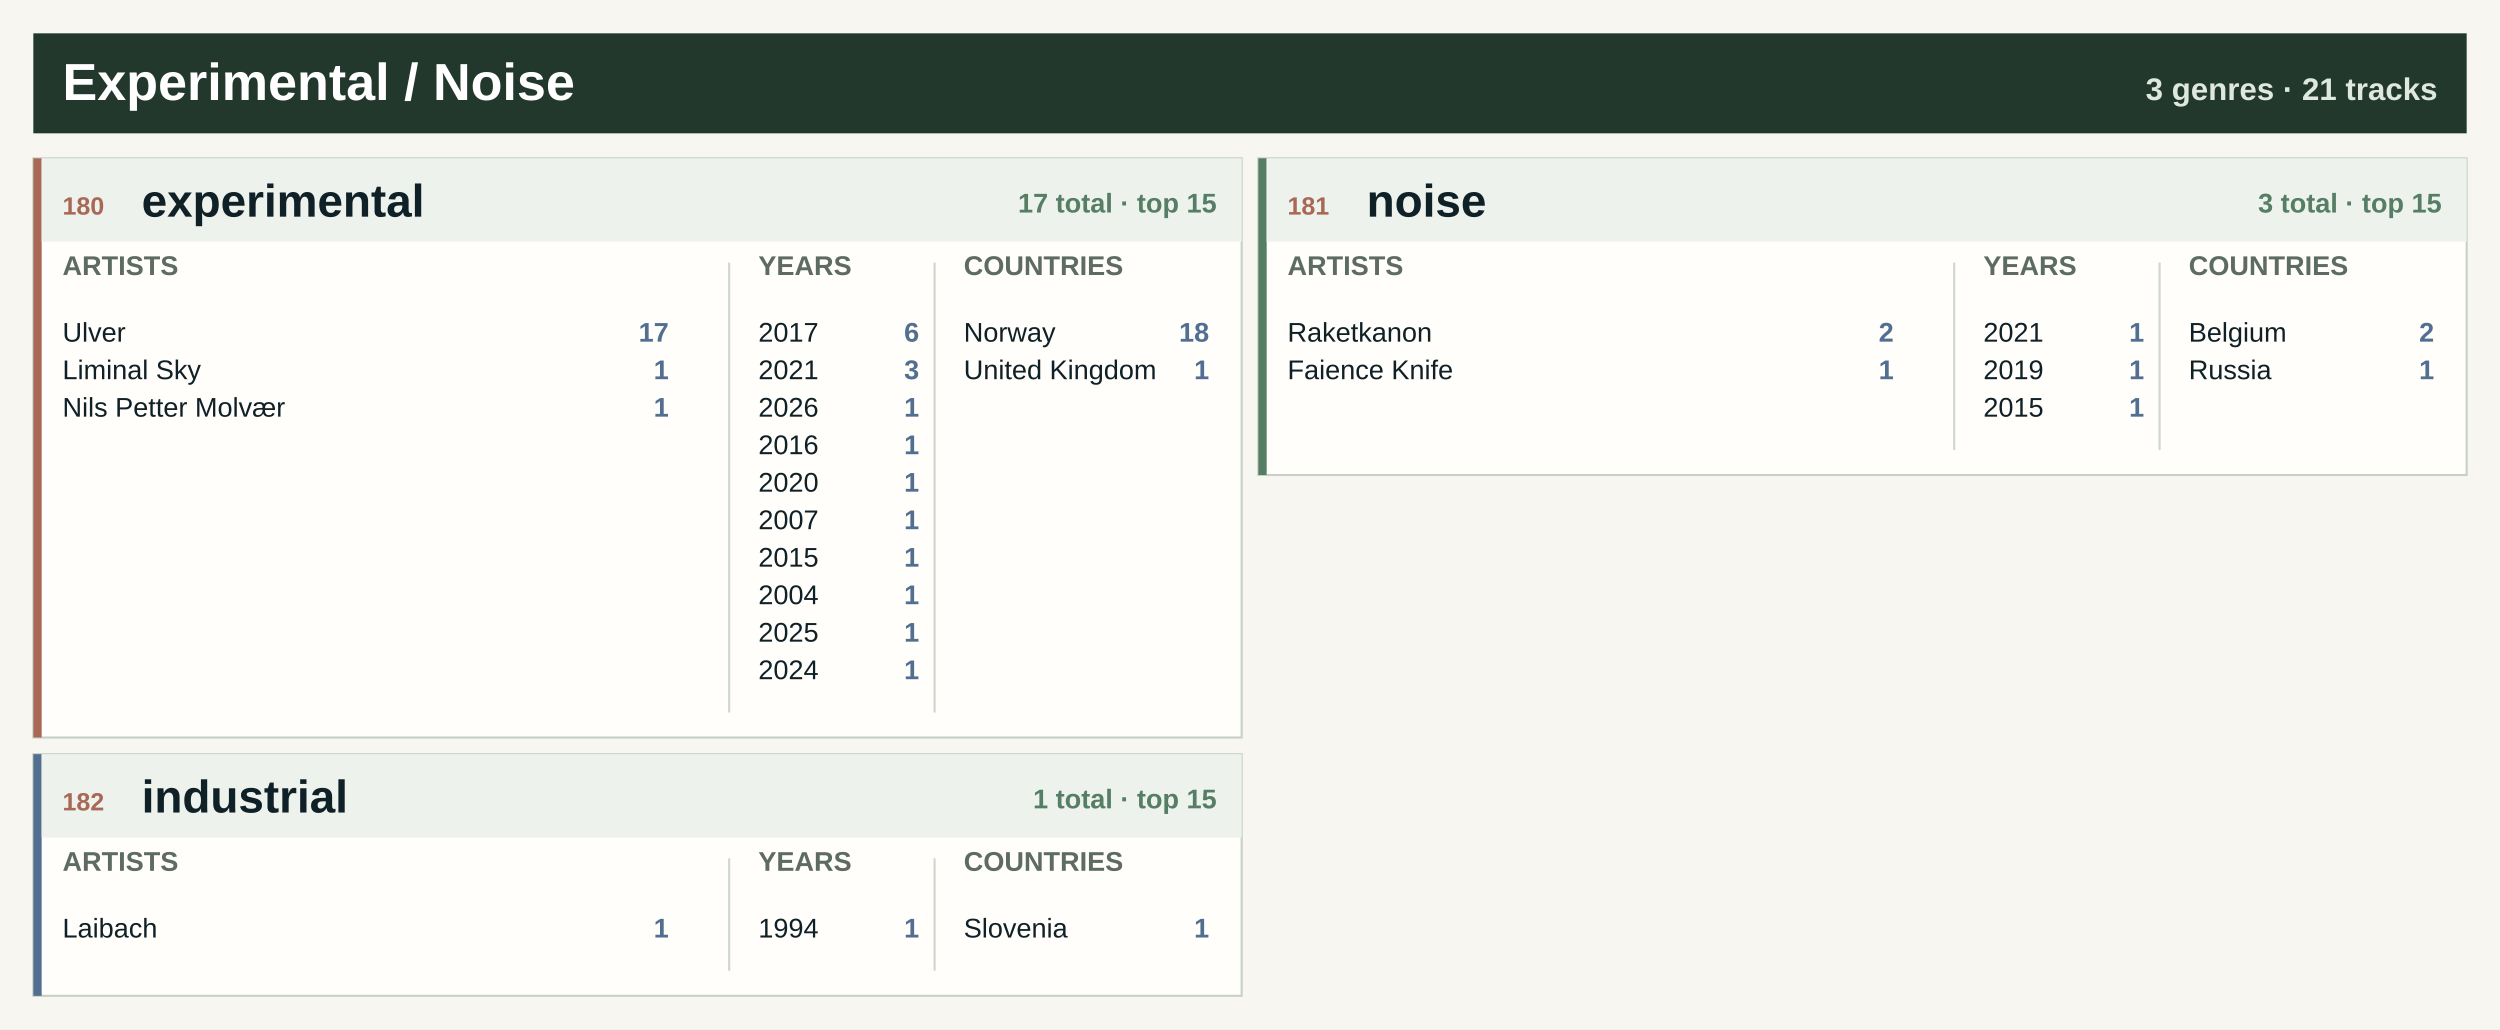
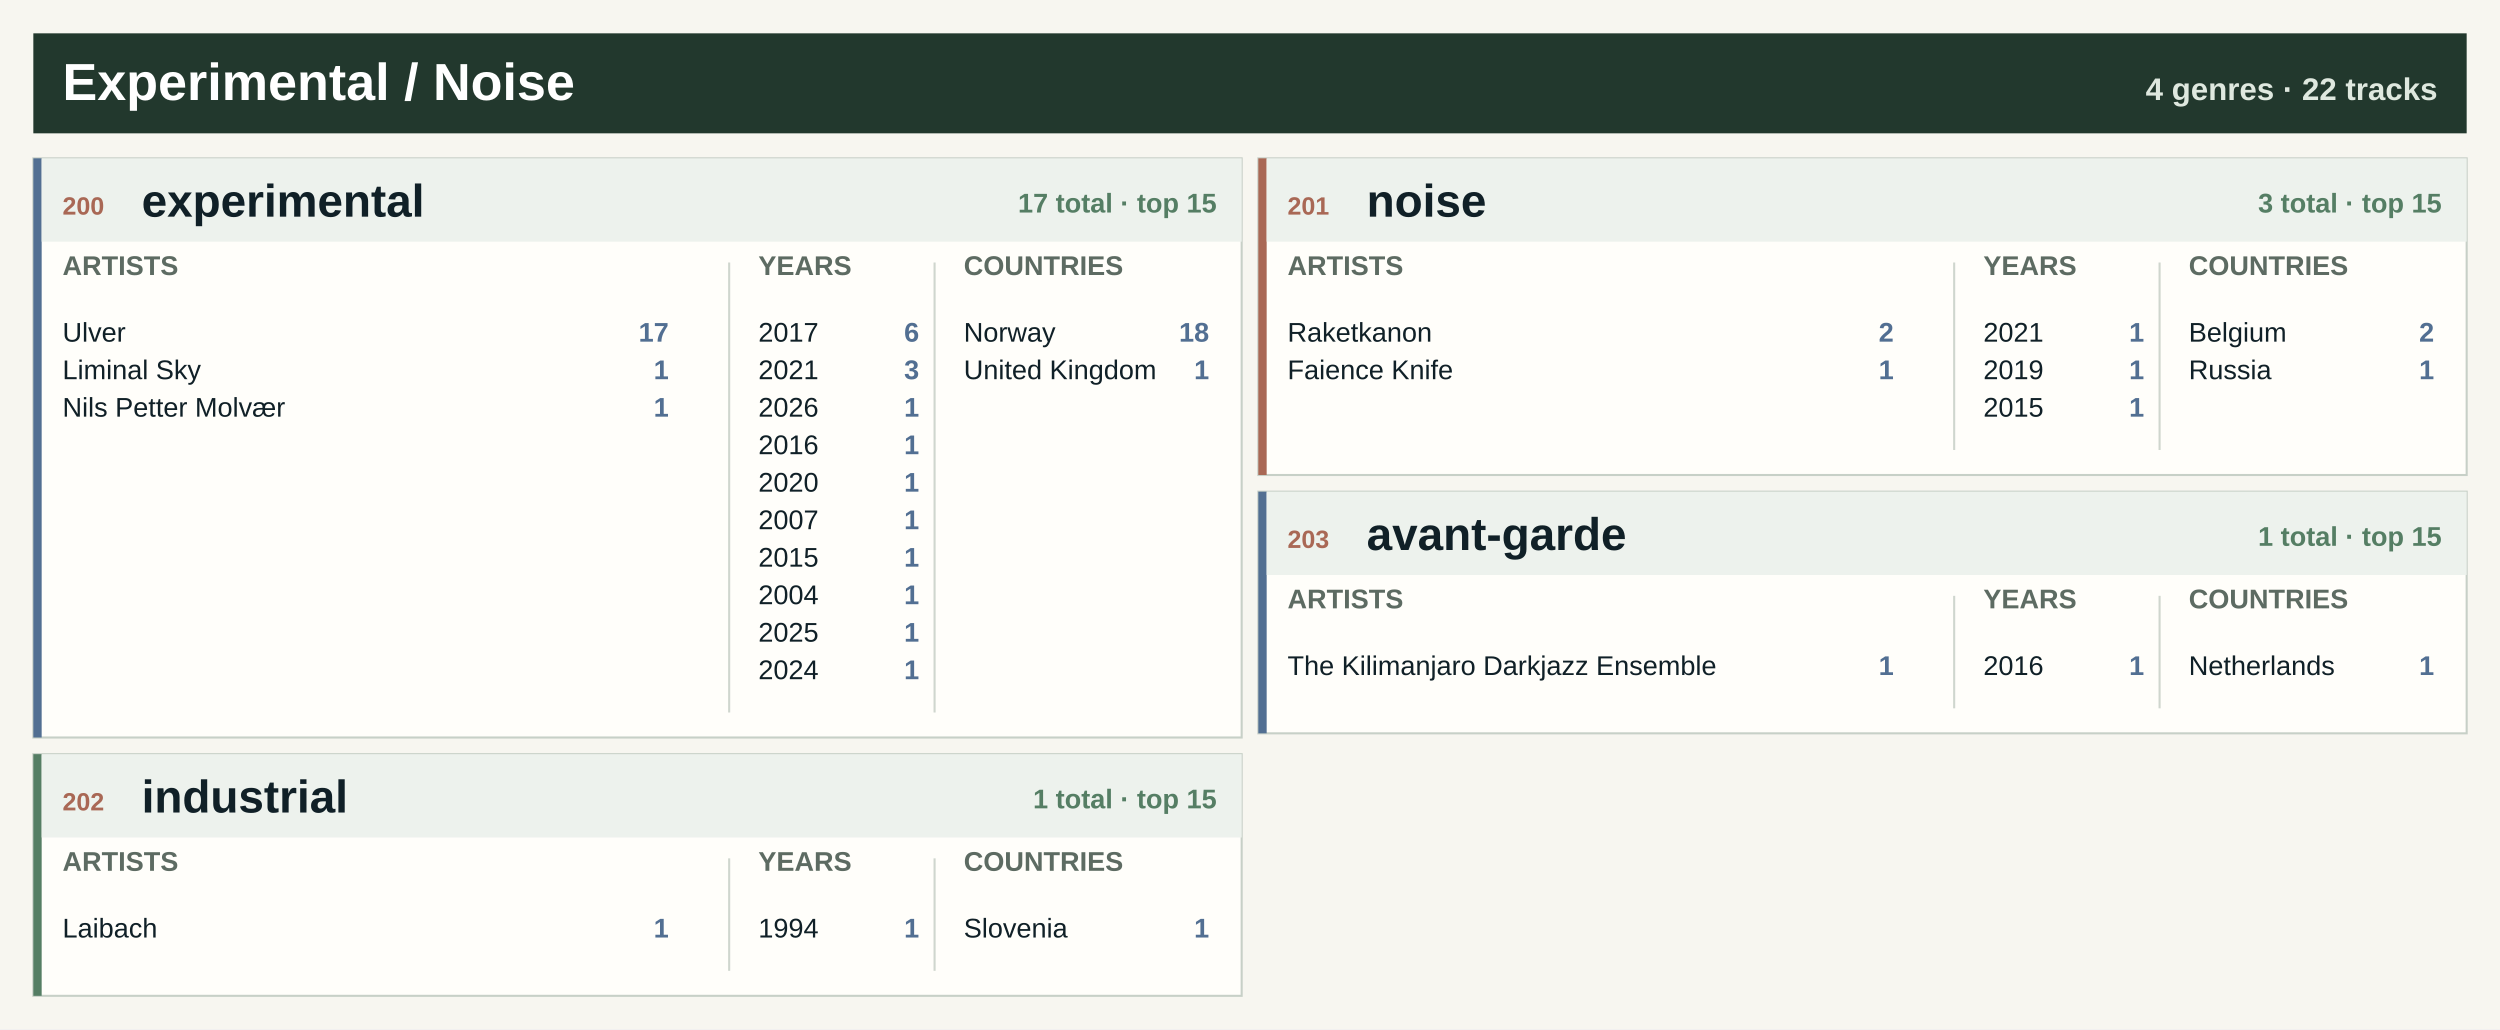
<svg xmlns="http://www.w3.org/2000/svg" width="1200" height="494.0" viewBox="0 0 1200 494.0" role="img" aria-label="Experimental / Noise genre atlas">
  <rect width="1200" height="494.0" fill="#f7f6f0" />
  <rect x="16" y="16" width="1168" height="48" fill="#22382d" />
  <text x="30.0" y="48.0" font-family="Segoe UI, Arial, sans-serif" font-size="25" font-weight="800" fill="#ffffff" text-anchor="start">Experimental / Noise</text>
-   <text x="1170.0" y="48.0" font-family="Segoe UI, Arial, sans-serif" font-size="15" font-weight="800" fill="#dfe8df" text-anchor="end">3 genres · 21 tracks</text>
+   <text x="1170.0" y="48.0" font-family="Segoe UI, Arial, sans-serif" font-size="15" font-weight="800" fill="#dfe8df" text-anchor="end">4 genres · 22 tracks</text>
  <rect x="16.0" y="76.0" width="580.0" height="278" fill="#fffefa" stroke="#c7d0c7" />
-   <rect x="16.0" y="76.0" width="4" height="278" fill="#a96855" />
+   <rect x="16.0" y="76.0" width="4" height="278" fill="#526f92" />
  <rect x="20.0" y="76.0" width="576.0" height="40" fill="#edf2ed" />
-   <text x="30.0" y="103.0" font-family="Segoe UI, Arial, sans-serif" font-size="12" font-weight="800" fill="#a96855" text-anchor="start">180</text>
+   <text x="30.0" y="103.0" font-family="Segoe UI, Arial, sans-serif" font-size="12" font-weight="800" fill="#a96855" text-anchor="start">200</text>
  <text x="68.0" y="104.0" font-family="Segoe UI, Arial, sans-serif" font-size="22" font-weight="800" fill="#102027" text-anchor="start">experimental</text>
  <text x="584.0" y="102.0" font-family="Segoe UI, Arial, sans-serif" font-size="13" font-weight="800" fill="#557e64" text-anchor="end">17 total · top 15</text>
  <text x="30.0" y="132.0" font-family="Segoe UI, Arial, sans-serif" font-size="13" font-weight="800" fill="#5d6b62" text-anchor="start">ARTISTS</text>
  <text x="364.0" y="132.0" font-family="Segoe UI, Arial, sans-serif" font-size="13" font-weight="800" fill="#5d6b62" text-anchor="start">YEARS</text>
  <text x="462.6" y="132.0" font-family="Segoe UI, Arial, sans-serif" font-size="13" font-weight="800" fill="#5d6b62" text-anchor="start">COUNTRIES</text>
  <line x1="350.0" y1="126.0" x2="350.0" y2="342.0" stroke="#cfd6ce" />
  <line x1="448.6" y1="126.0" x2="448.6" y2="342.0" stroke="#cfd6ce" />
  <text x="30.0" y="164.0" font-family="Segoe UI, Arial, sans-serif" font-size="13" font-weight="400" fill="#102027" text-anchor="start">Ulver</text>
  <text x="321.0" y="164.0" font-family="Segoe UI, Arial, sans-serif" font-size="13" font-weight="800" fill="#526f92" text-anchor="end">17</text>
  <text x="30.0" y="182.0" font-family="Segoe UI, Arial, sans-serif" font-size="13" font-weight="400" fill="#102027" text-anchor="start">Liminal Sky</text>
  <text x="321.0" y="182.0" font-family="Segoe UI, Arial, sans-serif" font-size="13" font-weight="800" fill="#526f92" text-anchor="end">1</text>
  <text x="30.0" y="200.0" font-family="Segoe UI, Arial, sans-serif" font-size="13" font-weight="400" fill="#102027" text-anchor="start">Nils Petter Molvær</text>
  <text x="321.0" y="200.0" font-family="Segoe UI, Arial, sans-serif" font-size="13" font-weight="800" fill="#526f92" text-anchor="end">1</text>
  <text x="364.0" y="164.0" font-family="Segoe UI, Arial, sans-serif" font-size="13" font-weight="400" fill="#102027" text-anchor="start">2017</text>
  <text x="441.2" y="164.0" font-family="Segoe UI, Arial, sans-serif" font-size="13" font-weight="800" fill="#526f92" text-anchor="end">6</text>
  <text x="364.0" y="182.0" font-family="Segoe UI, Arial, sans-serif" font-size="13" font-weight="400" fill="#102027" text-anchor="start">2021</text>
  <text x="441.2" y="182.0" font-family="Segoe UI, Arial, sans-serif" font-size="13" font-weight="800" fill="#526f92" text-anchor="end">3</text>
  <text x="364.0" y="200.0" font-family="Segoe UI, Arial, sans-serif" font-size="13" font-weight="400" fill="#102027" text-anchor="start">2026</text>
  <text x="441.2" y="200.0" font-family="Segoe UI, Arial, sans-serif" font-size="13" font-weight="800" fill="#526f92" text-anchor="end">1</text>
  <text x="364.0" y="218.0" font-family="Segoe UI, Arial, sans-serif" font-size="13" font-weight="400" fill="#102027" text-anchor="start">2016</text>
  <text x="441.2" y="218.0" font-family="Segoe UI, Arial, sans-serif" font-size="13" font-weight="800" fill="#526f92" text-anchor="end">1</text>
  <text x="364.0" y="236.0" font-family="Segoe UI, Arial, sans-serif" font-size="13" font-weight="400" fill="#102027" text-anchor="start">2020</text>
  <text x="441.2" y="236.0" font-family="Segoe UI, Arial, sans-serif" font-size="13" font-weight="800" fill="#526f92" text-anchor="end">1</text>
  <text x="364.0" y="254.0" font-family="Segoe UI, Arial, sans-serif" font-size="13" font-weight="400" fill="#102027" text-anchor="start">2007</text>
  <text x="441.2" y="254.0" font-family="Segoe UI, Arial, sans-serif" font-size="13" font-weight="800" fill="#526f92" text-anchor="end">1</text>
  <text x="364.0" y="272.0" font-family="Segoe UI, Arial, sans-serif" font-size="13" font-weight="400" fill="#102027" text-anchor="start">2015</text>
  <text x="441.2" y="272.0" font-family="Segoe UI, Arial, sans-serif" font-size="13" font-weight="800" fill="#526f92" text-anchor="end">1</text>
  <text x="364.0" y="290.0" font-family="Segoe UI, Arial, sans-serif" font-size="13" font-weight="400" fill="#102027" text-anchor="start">2004</text>
  <text x="441.2" y="290.0" font-family="Segoe UI, Arial, sans-serif" font-size="13" font-weight="800" fill="#526f92" text-anchor="end">1</text>
  <text x="364.0" y="308.0" font-family="Segoe UI, Arial, sans-serif" font-size="13" font-weight="400" fill="#102027" text-anchor="start">2025</text>
  <text x="441.2" y="308.0" font-family="Segoe UI, Arial, sans-serif" font-size="13" font-weight="800" fill="#526f92" text-anchor="end">1</text>
  <text x="364.0" y="326.0" font-family="Segoe UI, Arial, sans-serif" font-size="13" font-weight="400" fill="#102027" text-anchor="start">2024</text>
  <text x="441.2" y="326.0" font-family="Segoe UI, Arial, sans-serif" font-size="13" font-weight="800" fill="#526f92" text-anchor="end">1</text>
  <text x="462.6" y="164.0" font-family="Segoe UI, Arial, sans-serif" font-size="13" font-weight="400" fill="#102027" text-anchor="start">Norway</text>
  <text x="580.4" y="164.0" font-family="Segoe UI, Arial, sans-serif" font-size="13" font-weight="800" fill="#526f92" text-anchor="end">18</text>
  <text x="462.6" y="182.0" font-family="Segoe UI, Arial, sans-serif" font-size="13" font-weight="400" fill="#102027" text-anchor="start">United Kingdom</text>
  <text x="580.4" y="182.0" font-family="Segoe UI, Arial, sans-serif" font-size="13" font-weight="800" fill="#526f92" text-anchor="end">1</text>
  <rect x="604.0" y="76.0" width="580.0" height="152" fill="#fffefa" stroke="#c7d0c7" />
-   <rect x="604.0" y="76.0" width="4" height="152" fill="#557e64" />
+   <rect x="604.0" y="76.0" width="4" height="152" fill="#a96855" />
  <rect x="608.0" y="76.0" width="576.0" height="40" fill="#edf2ed" />
-   <text x="618.0" y="103.0" font-family="Segoe UI, Arial, sans-serif" font-size="12" font-weight="800" fill="#a96855" text-anchor="start">181</text>
+   <text x="618.0" y="103.0" font-family="Segoe UI, Arial, sans-serif" font-size="12" font-weight="800" fill="#a96855" text-anchor="start">201</text>
  <text x="656.0" y="104.0" font-family="Segoe UI, Arial, sans-serif" font-size="22" font-weight="800" fill="#102027" text-anchor="start">noise</text>
  <text x="1172.0" y="102.0" font-family="Segoe UI, Arial, sans-serif" font-size="13" font-weight="800" fill="#557e64" text-anchor="end">3 total · top 15</text>
  <text x="618.0" y="132.0" font-family="Segoe UI, Arial, sans-serif" font-size="13" font-weight="800" fill="#5d6b62" text-anchor="start">ARTISTS</text>
  <text x="952.0" y="132.0" font-family="Segoe UI, Arial, sans-serif" font-size="13" font-weight="800" fill="#5d6b62" text-anchor="start">YEARS</text>
  <text x="1050.6" y="132.0" font-family="Segoe UI, Arial, sans-serif" font-size="13" font-weight="800" fill="#5d6b62" text-anchor="start">COUNTRIES</text>
  <line x1="938.0" y1="126.0" x2="938.0" y2="216.0" stroke="#cfd6ce" />
  <line x1="1036.6" y1="126.0" x2="1036.6" y2="216.0" stroke="#cfd6ce" />
  <text x="618.0" y="164.0" font-family="Segoe UI, Arial, sans-serif" font-size="13" font-weight="400" fill="#102027" text-anchor="start">Raketkanon</text>
  <text x="909.0" y="164.0" font-family="Segoe UI, Arial, sans-serif" font-size="13" font-weight="800" fill="#526f92" text-anchor="end">2</text>
  <text x="618.0" y="182.0" font-family="Segoe UI, Arial, sans-serif" font-size="13" font-weight="400" fill="#102027" text-anchor="start">Faience Knife</text>
  <text x="909.0" y="182.0" font-family="Segoe UI, Arial, sans-serif" font-size="13" font-weight="800" fill="#526f92" text-anchor="end">1</text>
  <text x="952.0" y="164.0" font-family="Segoe UI, Arial, sans-serif" font-size="13" font-weight="400" fill="#102027" text-anchor="start">2021</text>
  <text x="1029.2" y="164.0" font-family="Segoe UI, Arial, sans-serif" font-size="13" font-weight="800" fill="#526f92" text-anchor="end">1</text>
  <text x="952.0" y="182.0" font-family="Segoe UI, Arial, sans-serif" font-size="13" font-weight="400" fill="#102027" text-anchor="start">2019</text>
  <text x="1029.2" y="182.0" font-family="Segoe UI, Arial, sans-serif" font-size="13" font-weight="800" fill="#526f92" text-anchor="end">1</text>
  <text x="952.0" y="200.0" font-family="Segoe UI, Arial, sans-serif" font-size="13" font-weight="400" fill="#102027" text-anchor="start">2015</text>
  <text x="1029.2" y="200.0" font-family="Segoe UI, Arial, sans-serif" font-size="13" font-weight="800" fill="#526f92" text-anchor="end">1</text>
  <text x="1050.6" y="164.0" font-family="Segoe UI, Arial, sans-serif" font-size="13" font-weight="400" fill="#102027" text-anchor="start">Belgium</text>
  <text x="1168.4" y="164.0" font-family="Segoe UI, Arial, sans-serif" font-size="13" font-weight="800" fill="#526f92" text-anchor="end">2</text>
  <text x="1050.6" y="182.0" font-family="Segoe UI, Arial, sans-serif" font-size="13" font-weight="400" fill="#102027" text-anchor="start">Russia</text>
  <text x="1168.4" y="182.0" font-family="Segoe UI, Arial, sans-serif" font-size="13" font-weight="800" fill="#526f92" text-anchor="end">1</text>
  <rect x="16.0" y="362.0" width="580.0" height="116" fill="#fffefa" stroke="#c7d0c7" />
-   <rect x="16.0" y="362.0" width="4" height="116" fill="#526f92" />
+   <rect x="16.0" y="362.0" width="4" height="116" fill="#557e64" />
  <rect x="20.0" y="362.0" width="576.0" height="40" fill="#edf2ed" />
-   <text x="30.0" y="389.0" font-family="Segoe UI, Arial, sans-serif" font-size="12" font-weight="800" fill="#a96855" text-anchor="start">182</text>
+   <text x="30.0" y="389.0" font-family="Segoe UI, Arial, sans-serif" font-size="12" font-weight="800" fill="#a96855" text-anchor="start">202</text>
  <text x="68.0" y="390.0" font-family="Segoe UI, Arial, sans-serif" font-size="22" font-weight="800" fill="#102027" text-anchor="start">industrial</text>
  <text x="584.0" y="388.0" font-family="Segoe UI, Arial, sans-serif" font-size="13" font-weight="800" fill="#557e64" text-anchor="end">1 total · top 15</text>
  <text x="30.0" y="418.0" font-family="Segoe UI, Arial, sans-serif" font-size="13" font-weight="800" fill="#5d6b62" text-anchor="start">ARTISTS</text>
  <text x="364.0" y="418.0" font-family="Segoe UI, Arial, sans-serif" font-size="13" font-weight="800" fill="#5d6b62" text-anchor="start">YEARS</text>
  <text x="462.6" y="418.0" font-family="Segoe UI, Arial, sans-serif" font-size="13" font-weight="800" fill="#5d6b62" text-anchor="start">COUNTRIES</text>
  <line x1="350.0" y1="412.0" x2="350.0" y2="466.0" stroke="#cfd6ce" />
  <line x1="448.6" y1="412.0" x2="448.6" y2="466.0" stroke="#cfd6ce" />
  <text x="30.0" y="450.0" font-family="Segoe UI, Arial, sans-serif" font-size="13" font-weight="400" fill="#102027" text-anchor="start">Laibach</text>
  <text x="321.0" y="450.0" font-family="Segoe UI, Arial, sans-serif" font-size="13" font-weight="800" fill="#526f92" text-anchor="end">1</text>
  <text x="364.0" y="450.0" font-family="Segoe UI, Arial, sans-serif" font-size="13" font-weight="400" fill="#102027" text-anchor="start">1994</text>
  <text x="441.2" y="450.0" font-family="Segoe UI, Arial, sans-serif" font-size="13" font-weight="800" fill="#526f92" text-anchor="end">1</text>
  <text x="462.6" y="450.0" font-family="Segoe UI, Arial, sans-serif" font-size="13" font-weight="400" fill="#102027" text-anchor="start">Slovenia</text>
  <text x="580.4" y="450.0" font-family="Segoe UI, Arial, sans-serif" font-size="13" font-weight="800" fill="#526f92" text-anchor="end">1</text>
+   <rect x="604.0" y="236.0" width="580.0" height="116" fill="#fffefa" stroke="#c7d0c7" />
+   <rect x="604.0" y="236.0" width="4" height="116" fill="#526f92" />
+   <rect x="608.0" y="236.0" width="576.0" height="40" fill="#edf2ed" />
+   <text x="618.0" y="263.0" font-family="Segoe UI, Arial, sans-serif" font-size="12" font-weight="800" fill="#a96855" text-anchor="start">203</text>
+   <text x="656.0" y="264.0" font-family="Segoe UI, Arial, sans-serif" font-size="22" font-weight="800" fill="#102027" text-anchor="start">avant-garde</text>
+   <text x="1172.0" y="262.0" font-family="Segoe UI, Arial, sans-serif" font-size="13" font-weight="800" fill="#557e64" text-anchor="end">1 total · top 15</text>
+   <text x="618.0" y="292.0" font-family="Segoe UI, Arial, sans-serif" font-size="13" font-weight="800" fill="#5d6b62" text-anchor="start">ARTISTS</text>
+   <text x="952.0" y="292.0" font-family="Segoe UI, Arial, sans-serif" font-size="13" font-weight="800" fill="#5d6b62" text-anchor="start">YEARS</text>
+   <text x="1050.6" y="292.0" font-family="Segoe UI, Arial, sans-serif" font-size="13" font-weight="800" fill="#5d6b62" text-anchor="start">COUNTRIES</text>
+   <line x1="938.0" y1="286.0" x2="938.0" y2="340.0" stroke="#cfd6ce" />
+   <line x1="1036.6" y1="286.0" x2="1036.6" y2="340.0" stroke="#cfd6ce" />
+   <text x="618.0" y="324.0" font-family="Segoe UI, Arial, sans-serif" font-size="13" font-weight="400" fill="#102027" text-anchor="start">The Kilimanjaro Darkjazz Ensemble</text>
+   <text x="909.0" y="324.0" font-family="Segoe UI, Arial, sans-serif" font-size="13" font-weight="800" fill="#526f92" text-anchor="end">1</text>
+   <text x="952.0" y="324.0" font-family="Segoe UI, Arial, sans-serif" font-size="13" font-weight="400" fill="#102027" text-anchor="start">2016</text>
+   <text x="1029.2" y="324.0" font-family="Segoe UI, Arial, sans-serif" font-size="13" font-weight="800" fill="#526f92" text-anchor="end">1</text>
+   <text x="1050.6" y="324.0" font-family="Segoe UI, Arial, sans-serif" font-size="13" font-weight="400" fill="#102027" text-anchor="start">Netherlands</text>
+   <text x="1168.4" y="324.0" font-family="Segoe UI, Arial, sans-serif" font-size="13" font-weight="800" fill="#526f92" text-anchor="end">1</text>
</svg>
